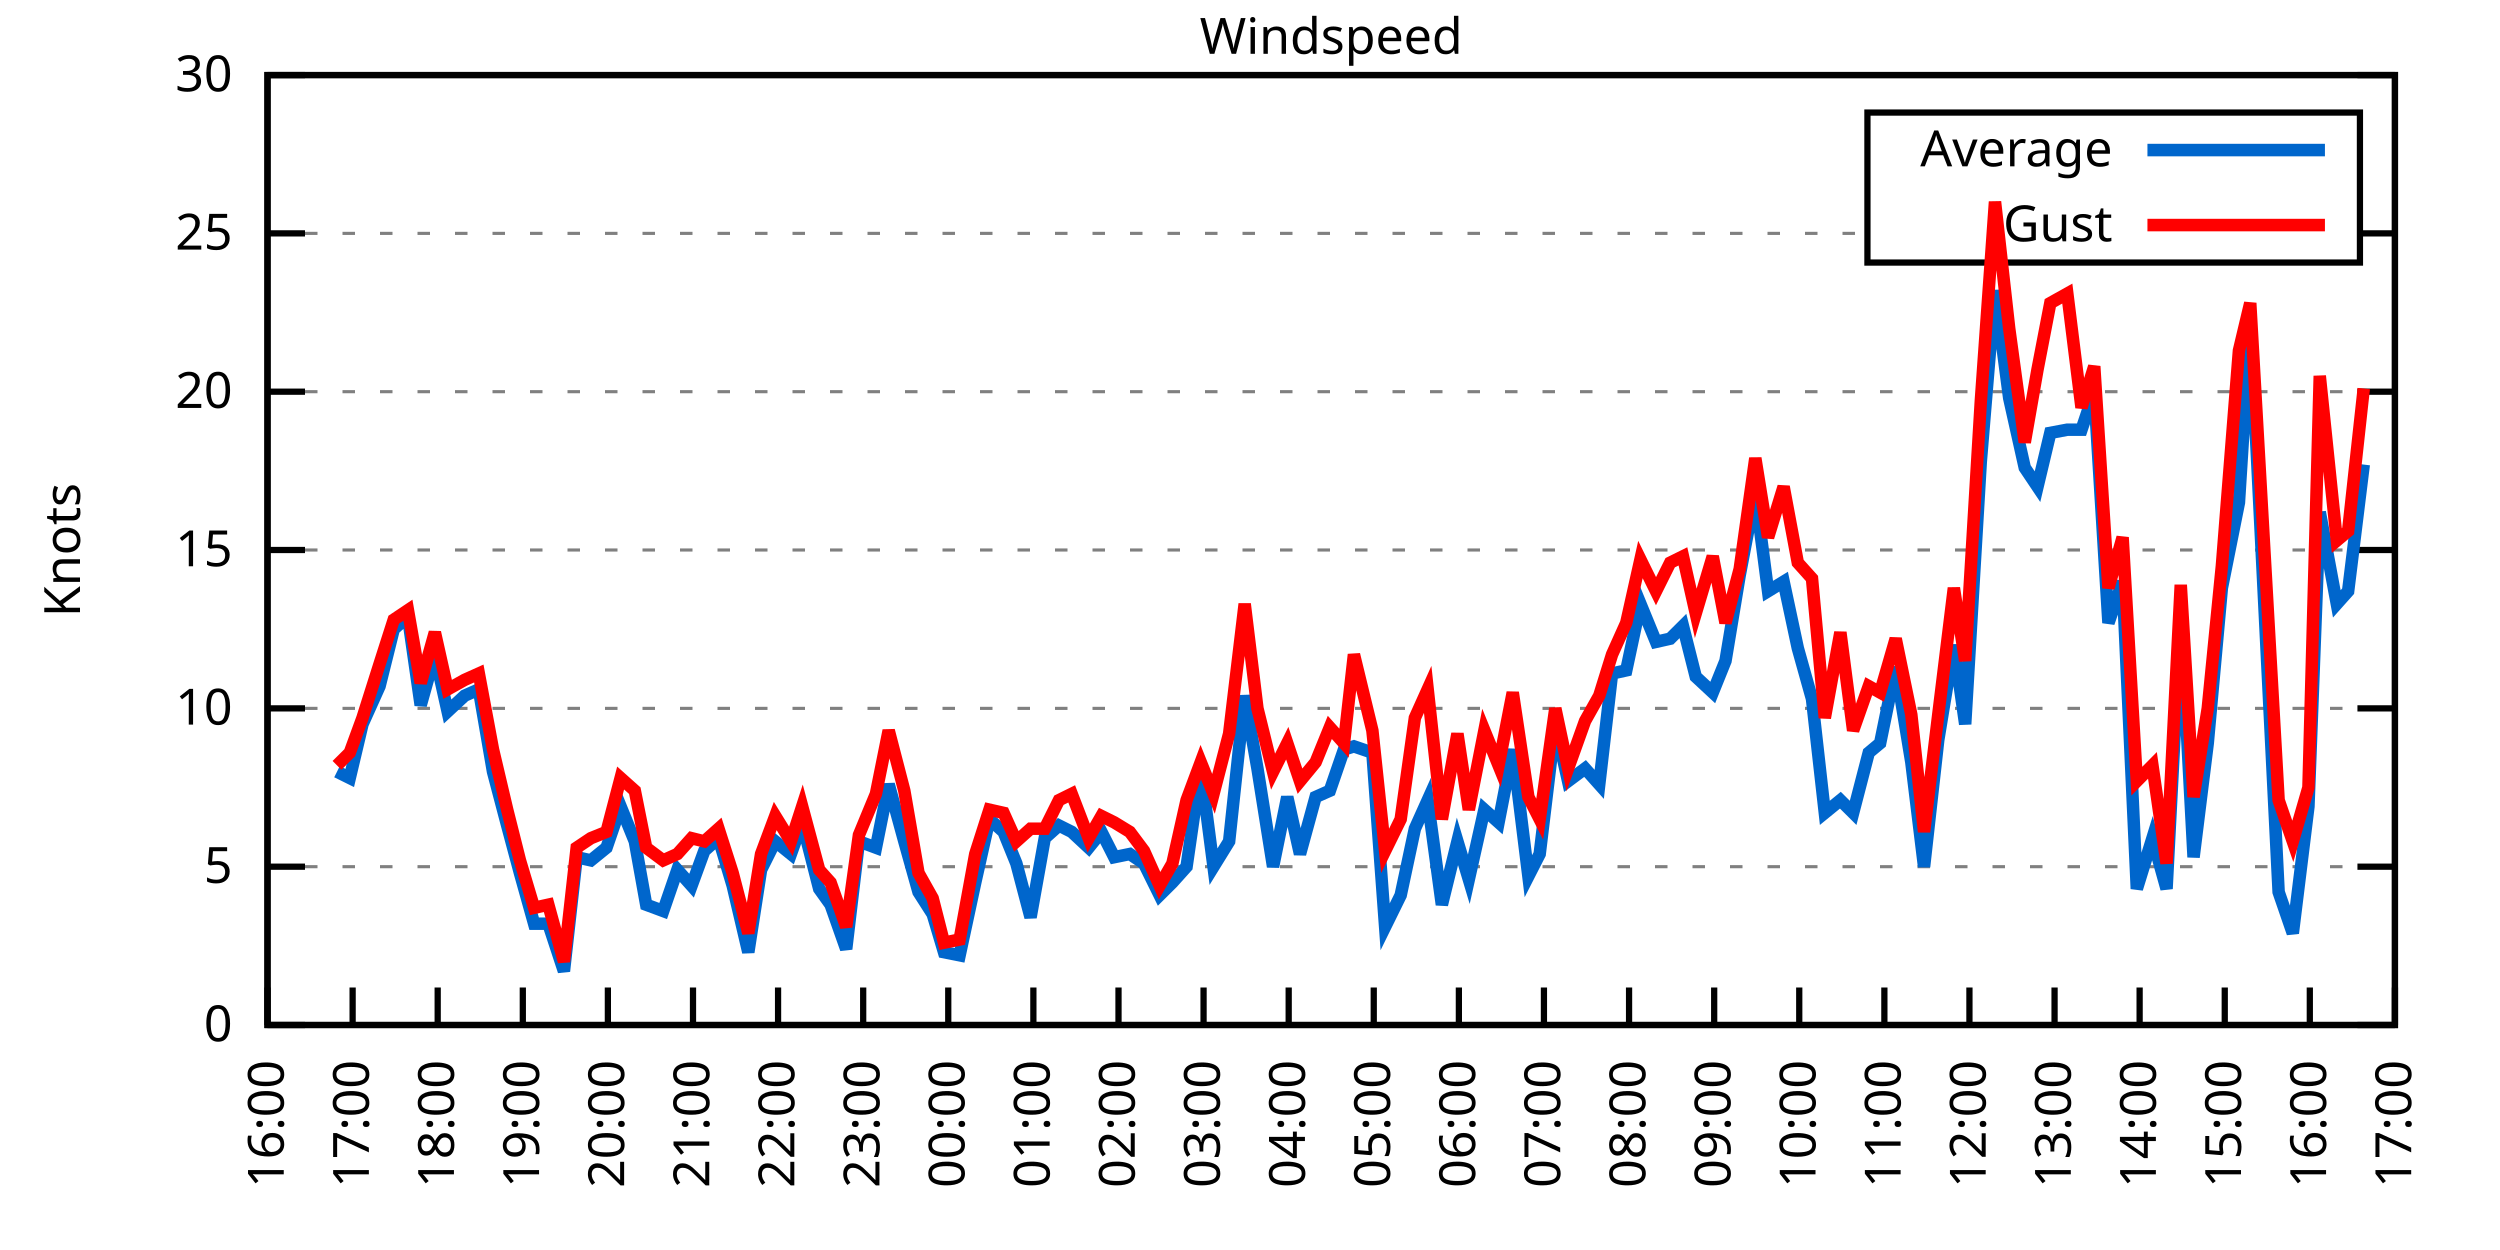
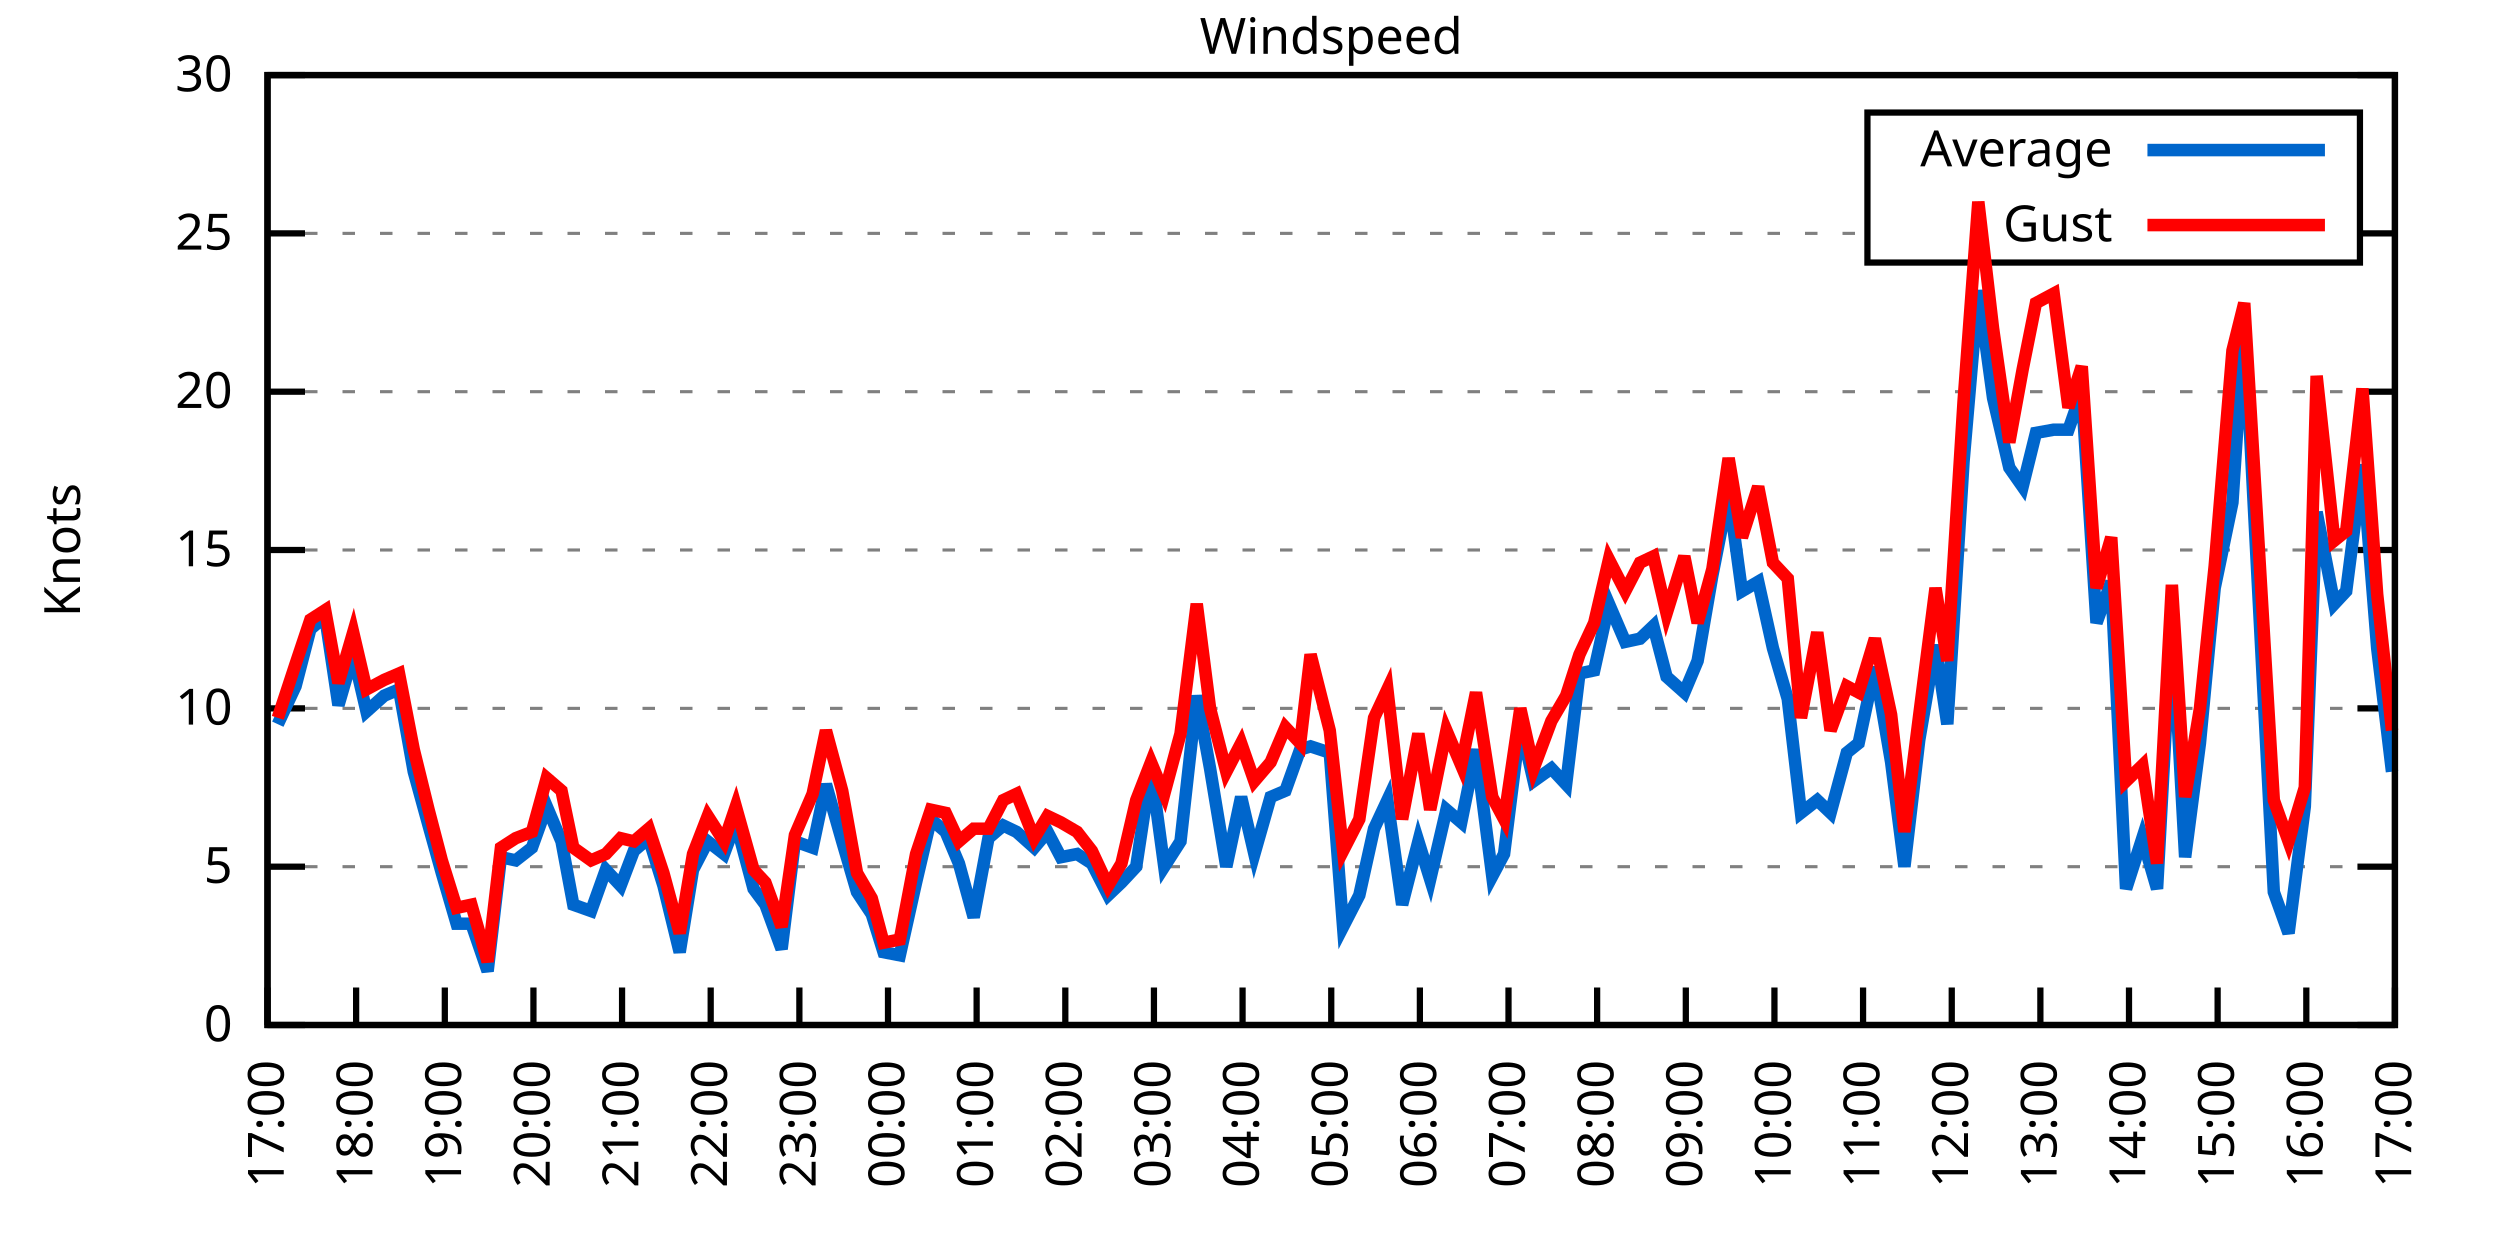
<svg xmlns="http://www.w3.org/2000/svg" xmlns:xlink="http://www.w3.org/1999/xlink" width="400" height="200" viewBox="0 0 400 200">
  <g id="gnuplot_canvas">
    <rect x="0" y="0" width="400" height="200" fill="none" />
    <defs>
      <circle id="gpDot" r="0.5" stroke-width="0.5" stroke="currentColor" />
      <path id="gpPt0" stroke-width="0.333" stroke="currentColor" d="M-1,0 h2 M0,-1 v2" />
      <path id="gpPt1" stroke-width="0.333" stroke="currentColor" d="M-1,-1 L1,1 M1,-1 L-1,1" />
      <path id="gpPt2" stroke-width="0.333" stroke="currentColor" d="M-1,0 L1,0 M0,-1 L0,1 M-1,-1 L1,1 M-1,1 L1,-1" />
      <rect id="gpPt3" stroke-width="0.333" stroke="currentColor" x="-1" y="-1" width="2" height="2" />
      <rect id="gpPt4" stroke-width="0.333" stroke="currentColor" fill="currentColor" x="-1" y="-1" width="2" height="2" />
      <circle id="gpPt5" stroke-width="0.333" stroke="currentColor" cx="0" cy="0" r="1" />
      <use xlink:href="#gpPt5" id="gpPt6" fill="currentColor" stroke="none" />
      <path id="gpPt7" stroke-width="0.333" stroke="currentColor" d="M0,-1.33 L-1.33,0.67 L1.33,0.67 z" />
      <use xlink:href="#gpPt7" id="gpPt8" fill="currentColor" stroke="none" />
      <use xlink:href="#gpPt7" id="gpPt9" stroke="currentColor" transform="rotate(180)" />
      <use xlink:href="#gpPt9" id="gpPt10" fill="currentColor" stroke="none" />
      <use xlink:href="#gpPt3" id="gpPt11" stroke="currentColor" transform="rotate(45)" />
      <use xlink:href="#gpPt11" id="gpPt12" fill="currentColor" stroke="none" />
      <path id="gpPt13" stroke-width="0.333" stroke="currentColor" d="M0,1.330 L1.265,0.411 L0.782,-1.067 L-0.782,-1.076 L-1.265,0.411 z" />
      <use xlink:href="#gpPt13" id="gpPt14" fill="currentColor" stroke="none" />
      <filter id="textbox" filterUnits="objectBoundingBox" x="0" y="0" height="1" width="1">
        <feFlood flood-color="white" flood-opacity="1" result="bgnd" />
        <feComposite in="SourceGraphic" in2="bgnd" operator="atop" />
      </filter>
      <filter id="greybox" filterUnits="objectBoundingBox" x="0" y="0" height="1" width="1">
        <feFlood flood-color="lightgrey" flood-opacity="1" result="grey" />
        <feComposite in="SourceGraphic" in2="grey" operator="atop" />
      </filter>
    </defs>
    <g fill="none" color="white" stroke="currentColor" stroke-width="1.00" stroke-linecap="butt" stroke-linejoin="miter">
</g>
    <g fill="none" color="black" stroke="currentColor" stroke-width="1.00" stroke-linecap="butt" stroke-linejoin="miter">
      <g stroke="none" shape-rendering="crispEdges">
        <polygon fill="rgb(255, 255, 255)" points="42.80,164.00 383.18,164.00 383.18,12.02 42.80,12.02 " />
      </g>
    </g>
    <g fill="none" color="black" stroke="currentColor" stroke-width="1.00" stroke-linecap="butt" stroke-linejoin="miter">
</g>
    <g fill="none" color="black" stroke="black" stroke-width="0.50" stroke-linecap="butt" stroke-linejoin="miter">
</g>
    <g fill="none" color="gray" stroke="currentColor" stroke-width="0.50" stroke-linecap="butt" stroke-linejoin="miter">
      <path stroke="gray" stroke-dasharray="2,4" class="gridline" d="M42.80,164.00 L383.19,164.00  " />
    </g>
    <g fill="none" color="gray" stroke="gray" stroke-width="1.00" stroke-linecap="butt" stroke-linejoin="miter">
</g>
    <g fill="none" color="black" stroke="currentColor" stroke-width="1.00" stroke-linecap="butt" stroke-linejoin="miter">
      <path stroke="black" d="M42.80,164.00 L48.80,164.00 M383.19,164.00 L377.19,164.00  " />
      <g transform="translate(37.20,166.60)" stroke="none" fill="black" font-family="Sans" font-size="8.00" text-anchor="end">
        <text>
          <tspan font-family="Sans"> 0</tspan>
        </text>
      </g>
    </g>
    <g fill="none" color="black" stroke="currentColor" stroke-width="1.00" stroke-linecap="butt" stroke-linejoin="miter">
</g>
    <g fill="none" color="black" stroke="black" stroke-width="0.50" stroke-linecap="butt" stroke-linejoin="miter">
</g>
    <g fill="none" color="gray" stroke="currentColor" stroke-width="0.50" stroke-linecap="butt" stroke-linejoin="miter">
      <path stroke="gray" stroke-dasharray="2,4" class="gridline" d="M42.80,138.67 L383.19,138.67  " />
    </g>
    <g fill="none" color="gray" stroke="gray" stroke-width="1.00" stroke-linecap="butt" stroke-linejoin="miter">
</g>
    <g fill="none" color="black" stroke="currentColor" stroke-width="1.00" stroke-linecap="butt" stroke-linejoin="miter">
      <path stroke="black" d="M42.80,138.67 L48.80,138.67 M383.19,138.67 L377.19,138.67  " />
      <g transform="translate(37.20,141.27)" stroke="none" fill="black" font-family="Sans" font-size="8.00" text-anchor="end">
        <text>
          <tspan font-family="Sans"> 5</tspan>
        </text>
      </g>
    </g>
    <g fill="none" color="black" stroke="currentColor" stroke-width="1.00" stroke-linecap="butt" stroke-linejoin="miter">
</g>
    <g fill="none" color="black" stroke="black" stroke-width="0.50" stroke-linecap="butt" stroke-linejoin="miter">
</g>
    <g fill="none" color="gray" stroke="currentColor" stroke-width="0.50" stroke-linecap="butt" stroke-linejoin="miter">
      <path stroke="gray" stroke-dasharray="2,4" class="gridline" d="M42.80,113.34 L383.19,113.34  " />
    </g>
    <g fill="none" color="gray" stroke="gray" stroke-width="1.00" stroke-linecap="butt" stroke-linejoin="miter">
</g>
    <g fill="none" color="black" stroke="currentColor" stroke-width="1.00" stroke-linecap="butt" stroke-linejoin="miter">
      <path stroke="black" d="M42.80,113.34 L48.80,113.34 M383.19,113.34 L377.19,113.34  " />
      <g transform="translate(37.20,115.94)" stroke="none" fill="black" font-family="Sans" font-size="8.00" text-anchor="end">
        <text>
          <tspan font-family="Sans"> 10</tspan>
        </text>
      </g>
    </g>
    <g fill="none" color="black" stroke="currentColor" stroke-width="1.00" stroke-linecap="butt" stroke-linejoin="miter">
</g>
    <g fill="none" color="black" stroke="black" stroke-width="0.50" stroke-linecap="butt" stroke-linejoin="miter">
</g>
    <g fill="none" color="gray" stroke="currentColor" stroke-width="0.50" stroke-linecap="butt" stroke-linejoin="miter">
      <path stroke="gray" stroke-dasharray="2,4" class="gridline" d="M42.80,88.00 L383.19,88.00  " />
    </g>
    <g fill="none" color="gray" stroke="gray" stroke-width="1.00" stroke-linecap="butt" stroke-linejoin="miter">
</g>
    <g fill="none" color="black" stroke="currentColor" stroke-width="1.00" stroke-linecap="butt" stroke-linejoin="miter">
      <path stroke="black" d="M42.80,88.00 L48.80,88.00 M383.19,88.00 L377.19,88.00  " />
      <g transform="translate(37.20,90.60)" stroke="none" fill="black" font-family="Sans" font-size="8.00" text-anchor="end">
        <text>
          <tspan font-family="Sans"> 15</tspan>
        </text>
      </g>
    </g>
    <g fill="none" color="black" stroke="currentColor" stroke-width="1.00" stroke-linecap="butt" stroke-linejoin="miter">
</g>
    <g fill="none" color="black" stroke="black" stroke-width="0.50" stroke-linecap="butt" stroke-linejoin="miter">
</g>
    <g fill="none" color="gray" stroke="currentColor" stroke-width="0.50" stroke-linecap="butt" stroke-linejoin="miter">
      <path stroke="gray" stroke-dasharray="2,4" class="gridline" d="M42.80,62.67 L383.19,62.67  " />
    </g>
    <g fill="none" color="gray" stroke="gray" stroke-width="1.00" stroke-linecap="butt" stroke-linejoin="miter">
</g>
    <g fill="none" color="black" stroke="currentColor" stroke-width="1.00" stroke-linecap="butt" stroke-linejoin="miter">
      <path stroke="black" d="M42.80,62.67 L48.80,62.67 M383.19,62.67 L377.19,62.67  " />
      <g transform="translate(37.20,65.27)" stroke="none" fill="black" font-family="Sans" font-size="8.00" text-anchor="end">
        <text>
          <tspan font-family="Sans"> 20</tspan>
        </text>
      </g>
    </g>
    <g fill="none" color="black" stroke="currentColor" stroke-width="1.00" stroke-linecap="butt" stroke-linejoin="miter">
</g>
    <g fill="none" color="black" stroke="black" stroke-width="0.50" stroke-linecap="butt" stroke-linejoin="miter">
</g>
    <g fill="none" color="gray" stroke="currentColor" stroke-width="0.50" stroke-linecap="butt" stroke-linejoin="miter">
      <path stroke="gray" stroke-dasharray="2,4" class="gridline" d="M42.80,37.34 L298.79,37.34 M377.59,37.34 L383.19,37.34  " />
    </g>
    <g fill="none" color="gray" stroke="gray" stroke-width="1.00" stroke-linecap="butt" stroke-linejoin="miter">
</g>
    <g fill="none" color="black" stroke="currentColor" stroke-width="1.00" stroke-linecap="butt" stroke-linejoin="miter">
      <path stroke="black" d="M42.80,37.34 L48.80,37.34 M383.19,37.34 L377.19,37.34  " />
      <g transform="translate(37.20,39.94)" stroke="none" fill="black" font-family="Sans" font-size="8.00" text-anchor="end">
        <text>
          <tspan font-family="Sans"> 25</tspan>
        </text>
      </g>
    </g>
    <g fill="none" color="black" stroke="currentColor" stroke-width="1.00" stroke-linecap="butt" stroke-linejoin="miter">
</g>
    <g fill="none" color="black" stroke="black" stroke-width="0.50" stroke-linecap="butt" stroke-linejoin="miter">
</g>
    <g fill="none" color="gray" stroke="currentColor" stroke-width="0.50" stroke-linecap="butt" stroke-linejoin="miter">
      <path stroke="gray" stroke-dasharray="2,4" class="gridline" d="M42.80,12.01 L383.19,12.01  " />
    </g>
    <g fill="none" color="gray" stroke="gray" stroke-width="1.00" stroke-linecap="butt" stroke-linejoin="miter">
</g>
    <g fill="none" color="black" stroke="currentColor" stroke-width="1.00" stroke-linecap="butt" stroke-linejoin="miter">
      <path stroke="black" d="M42.80,12.01 L48.80,12.01 M383.19,12.01 L377.19,12.01  " />
      <g transform="translate(37.20,14.61)" stroke="none" fill="black" font-family="Sans" font-size="8.00" text-anchor="end">
        <text>
          <tspan font-family="Sans"> 30</tspan>
        </text>
      </g>
    </g>
    <g fill="none" color="black" stroke="currentColor" stroke-width="1.00" stroke-linecap="butt" stroke-linejoin="miter">
      <path stroke="black" d="M42.80,164.00 L42.80,158.00  " />
      <g transform="translate(45.40,169.60) rotate(270.00)" stroke="none" fill="black" font-family="Sans" font-size="8.00" text-anchor="end">
        <text>
-           <tspan font-family="Sans">16:00</tspan>
-         </text>
-       </g>
-     </g>
-     <g fill="none" color="black" stroke="currentColor" stroke-width="1.00" stroke-linecap="butt" stroke-linejoin="miter">
-       <path stroke="black" d="M56.42,164.00 L56.42,158.00  " />
-       <g transform="translate(59.02,169.60) rotate(270.00)" stroke="none" fill="black" font-family="Sans" font-size="8.00" text-anchor="end">
-         <text>
          <tspan font-family="Sans">17:00</tspan>
        </text>
      </g>
    </g>
    <g fill="none" color="black" stroke="currentColor" stroke-width="1.00" stroke-linecap="butt" stroke-linejoin="miter">
-       <path stroke="black" d="M70.03,164.00 L70.03,158.00  " />
-       <g transform="translate(72.63,169.60) rotate(270.00)" stroke="none" fill="black" font-family="Sans" font-size="8.00" text-anchor="end">
+       <path stroke="black" d="M56.98,164.00 L56.98,158.00  " />
+       <g transform="translate(59.58,169.60) rotate(270.00)" stroke="none" fill="black" font-family="Sans" font-size="8.00" text-anchor="end">
        <text>
          <tspan font-family="Sans">18:00</tspan>
        </text>
      </g>
    </g>
    <g fill="none" color="black" stroke="currentColor" stroke-width="1.00" stroke-linecap="butt" stroke-linejoin="miter">
-       <path stroke="black" d="M83.65,164.00 L83.65,158.00  " />
-       <g transform="translate(86.25,169.60) rotate(270.00)" stroke="none" fill="black" font-family="Sans" font-size="8.00" text-anchor="end">
+       <path stroke="black" d="M71.17,164.00 L71.17,158.00  " />
+       <g transform="translate(73.77,169.60) rotate(270.00)" stroke="none" fill="black" font-family="Sans" font-size="8.00" text-anchor="end">
        <text>
          <tspan font-family="Sans">19:00</tspan>
        </text>
      </g>
    </g>
    <g fill="none" color="black" stroke="currentColor" stroke-width="1.00" stroke-linecap="butt" stroke-linejoin="miter">
-       <path stroke="black" d="M97.26,164.00 L97.26,158.00  " />
-       <g transform="translate(99.86,169.60) rotate(270.00)" stroke="none" fill="black" font-family="Sans" font-size="8.00" text-anchor="end">
+       <path stroke="black" d="M85.35,164.00 L85.35,158.00  " />
+       <g transform="translate(87.95,169.60) rotate(270.00)" stroke="none" fill="black" font-family="Sans" font-size="8.00" text-anchor="end">
        <text>
          <tspan font-family="Sans">20:00</tspan>
        </text>
      </g>
    </g>
    <g fill="none" color="black" stroke="currentColor" stroke-width="1.00" stroke-linecap="butt" stroke-linejoin="miter">
-       <path stroke="black" d="M110.88,164.00 L110.88,158.00  " />
-       <g transform="translate(113.48,169.60) rotate(270.00)" stroke="none" fill="black" font-family="Sans" font-size="8.00" text-anchor="end">
+       <path stroke="black" d="M99.53,164.00 L99.53,158.00  " />
+       <g transform="translate(102.13,169.60) rotate(270.00)" stroke="none" fill="black" font-family="Sans" font-size="8.00" text-anchor="end">
        <text>
          <tspan font-family="Sans">21:00</tspan>
        </text>
      </g>
    </g>
    <g fill="none" color="black" stroke="currentColor" stroke-width="1.00" stroke-linecap="butt" stroke-linejoin="miter">
-       <path stroke="black" d="M124.49,164.00 L124.49,158.00  " />
-       <g transform="translate(127.09,169.60) rotate(270.00)" stroke="none" fill="black" font-family="Sans" font-size="8.00" text-anchor="end">
+       <path stroke="black" d="M113.71,164.00 L113.71,158.00  " />
+       <g transform="translate(116.31,169.60) rotate(270.00)" stroke="none" fill="black" font-family="Sans" font-size="8.00" text-anchor="end">
        <text>
          <tspan font-family="Sans">22:00</tspan>
        </text>
      </g>
    </g>
    <g fill="none" color="black" stroke="currentColor" stroke-width="1.00" stroke-linecap="butt" stroke-linejoin="miter">
-       <path stroke="black" d="M138.11,164.00 L138.11,158.00  " />
-       <g transform="translate(140.71,169.60) rotate(270.00)" stroke="none" fill="black" font-family="Sans" font-size="8.00" text-anchor="end">
+       <path stroke="black" d="M127.90,164.00 L127.90,158.00  " />
+       <g transform="translate(130.50,169.60) rotate(270.00)" stroke="none" fill="black" font-family="Sans" font-size="8.00" text-anchor="end">
        <text>
          <tspan font-family="Sans">23:00</tspan>
        </text>
      </g>
    </g>
    <g fill="none" color="black" stroke="currentColor" stroke-width="1.00" stroke-linecap="butt" stroke-linejoin="miter">
-       <path stroke="black" d="M151.72,164.00 L151.72,158.00  " />
-       <g transform="translate(154.32,169.60) rotate(270.00)" stroke="none" fill="black" font-family="Sans" font-size="8.00" text-anchor="end">
+       <path stroke="black" d="M142.08,164.00 L142.08,158.00  " />
+       <g transform="translate(144.68,169.60) rotate(270.00)" stroke="none" fill="black" font-family="Sans" font-size="8.00" text-anchor="end">
        <text>
          <tspan font-family="Sans">00:00</tspan>
        </text>
      </g>
    </g>
    <g fill="none" color="black" stroke="currentColor" stroke-width="1.00" stroke-linecap="butt" stroke-linejoin="miter">
-       <path stroke="black" d="M165.34,164.00 L165.34,158.00  " />
-       <g transform="translate(167.94,169.60) rotate(270.00)" stroke="none" fill="black" font-family="Sans" font-size="8.00" text-anchor="end">
+       <path stroke="black" d="M156.26,164.00 L156.26,158.00  " />
+       <g transform="translate(158.86,169.60) rotate(270.00)" stroke="none" fill="black" font-family="Sans" font-size="8.00" text-anchor="end">
        <text>
          <tspan font-family="Sans">01:00</tspan>
        </text>
      </g>
    </g>
    <g fill="none" color="black" stroke="currentColor" stroke-width="1.00" stroke-linecap="butt" stroke-linejoin="miter">
-       <path stroke="black" d="M178.96,164.00 L178.96,158.00  " />
-       <g transform="translate(181.56,169.60) rotate(270.00)" stroke="none" fill="black" font-family="Sans" font-size="8.00" text-anchor="end">
+       <path stroke="black" d="M170.45,164.00 L170.45,158.00  " />
+       <g transform="translate(173.05,169.60) rotate(270.00)" stroke="none" fill="black" font-family="Sans" font-size="8.00" text-anchor="end">
        <text>
          <tspan font-family="Sans">02:00</tspan>
        </text>
      </g>
    </g>
    <g fill="none" color="black" stroke="currentColor" stroke-width="1.00" stroke-linecap="butt" stroke-linejoin="miter">
-       <path stroke="black" d="M192.57,164.00 L192.57,158.00  " />
-       <g transform="translate(195.17,169.60) rotate(270.00)" stroke="none" fill="black" font-family="Sans" font-size="8.00" text-anchor="end">
+       <path stroke="black" d="M184.63,164.00 L184.63,158.00  " />
+       <g transform="translate(187.23,169.60) rotate(270.00)" stroke="none" fill="black" font-family="Sans" font-size="8.00" text-anchor="end">
        <text>
          <tspan font-family="Sans">03:00</tspan>
        </text>
      </g>
    </g>
    <g fill="none" color="black" stroke="currentColor" stroke-width="1.00" stroke-linecap="butt" stroke-linejoin="miter">
-       <path stroke="black" d="M206.19,164.00 L206.19,158.00  " />
-       <g transform="translate(208.79,169.60) rotate(270.00)" stroke="none" fill="black" font-family="Sans" font-size="8.00" text-anchor="end">
+       <path stroke="black" d="M198.81,164.00 L198.81,158.00  " />
+       <g transform="translate(201.41,169.60) rotate(270.00)" stroke="none" fill="black" font-family="Sans" font-size="8.00" text-anchor="end">
        <text>
          <tspan font-family="Sans">04:00</tspan>
        </text>
      </g>
    </g>
    <g fill="none" color="black" stroke="currentColor" stroke-width="1.00" stroke-linecap="butt" stroke-linejoin="miter">
-       <path stroke="black" d="M219.80,164.00 L219.80,158.00  " />
-       <g transform="translate(222.40,169.60) rotate(270.00)" stroke="none" fill="black" font-family="Sans" font-size="8.00" text-anchor="end">
+       <path stroke="black" d="M213.00,164.00 L213.00,158.00  " />
+       <g transform="translate(215.60,169.60) rotate(270.00)" stroke="none" fill="black" font-family="Sans" font-size="8.00" text-anchor="end">
        <text>
          <tspan font-family="Sans">05:00</tspan>
        </text>
      </g>
    </g>
    <g fill="none" color="black" stroke="currentColor" stroke-width="1.00" stroke-linecap="butt" stroke-linejoin="miter">
-       <path stroke="black" d="M233.42,164.00 L233.42,158.00  " />
-       <g transform="translate(236.02,169.60) rotate(270.00)" stroke="none" fill="black" font-family="Sans" font-size="8.00" text-anchor="end">
+       <path stroke="black" d="M227.18,164.00 L227.18,158.00  " />
+       <g transform="translate(229.78,169.60) rotate(270.00)" stroke="none" fill="black" font-family="Sans" font-size="8.00" text-anchor="end">
        <text>
          <tspan font-family="Sans">06:00</tspan>
        </text>
      </g>
    </g>
    <g fill="none" color="black" stroke="currentColor" stroke-width="1.00" stroke-linecap="butt" stroke-linejoin="miter">
-       <path stroke="black" d="M247.03,164.00 L247.03,158.00  " />
-       <g transform="translate(249.63,169.60) rotate(270.00)" stroke="none" fill="black" font-family="Sans" font-size="8.00" text-anchor="end">
+       <path stroke="black" d="M241.36,164.00 L241.36,158.00  " />
+       <g transform="translate(243.96,169.60) rotate(270.00)" stroke="none" fill="black" font-family="Sans" font-size="8.00" text-anchor="end">
        <text>
          <tspan font-family="Sans">07:00</tspan>
        </text>
      </g>
    </g>
    <g fill="none" color="black" stroke="currentColor" stroke-width="1.00" stroke-linecap="butt" stroke-linejoin="miter">
-       <path stroke="black" d="M260.65,164.00 L260.65,158.00  " />
-       <g transform="translate(263.25,169.60) rotate(270.00)" stroke="none" fill="black" font-family="Sans" font-size="8.00" text-anchor="end">
+       <path stroke="black" d="M255.54,164.00 L255.54,158.00  " />
+       <g transform="translate(258.14,169.60) rotate(270.00)" stroke="none" fill="black" font-family="Sans" font-size="8.00" text-anchor="end">
        <text>
          <tspan font-family="Sans">08:00</tspan>
        </text>
      </g>
    </g>
    <g fill="none" color="black" stroke="currentColor" stroke-width="1.00" stroke-linecap="butt" stroke-linejoin="miter">
-       <path stroke="black" d="M274.27,164.00 L274.27,158.00  " />
-       <g transform="translate(276.87,169.60) rotate(270.00)" stroke="none" fill="black" font-family="Sans" font-size="8.00" text-anchor="end">
+       <path stroke="black" d="M269.73,164.00 L269.73,158.00  " />
+       <g transform="translate(272.33,169.60) rotate(270.00)" stroke="none" fill="black" font-family="Sans" font-size="8.00" text-anchor="end">
        <text>
          <tspan font-family="Sans">09:00</tspan>
        </text>
      </g>
    </g>
    <g fill="none" color="black" stroke="currentColor" stroke-width="1.00" stroke-linecap="butt" stroke-linejoin="miter">
-       <path stroke="black" d="M287.88,164.00 L287.88,158.00  " />
-       <g transform="translate(290.48,169.60) rotate(270.00)" stroke="none" fill="black" font-family="Sans" font-size="8.00" text-anchor="end">
+       <path stroke="black" d="M283.91,164.00 L283.91,158.00  " />
+       <g transform="translate(286.51,169.60) rotate(270.00)" stroke="none" fill="black" font-family="Sans" font-size="8.00" text-anchor="end">
        <text>
          <tspan font-family="Sans">10:00</tspan>
        </text>
      </g>
    </g>
    <g fill="none" color="black" stroke="currentColor" stroke-width="1.00" stroke-linecap="butt" stroke-linejoin="miter">
-       <path stroke="black" d="M301.50,164.00 L301.50,158.00  " />
-       <g transform="translate(304.10,169.60) rotate(270.00)" stroke="none" fill="black" font-family="Sans" font-size="8.00" text-anchor="end">
+       <path stroke="black" d="M298.09,164.00 L298.09,158.00  " />
+       <g transform="translate(300.69,169.60) rotate(270.00)" stroke="none" fill="black" font-family="Sans" font-size="8.00" text-anchor="end">
        <text>
          <tspan font-family="Sans">11:00</tspan>
        </text>
      </g>
    </g>
    <g fill="none" color="black" stroke="currentColor" stroke-width="1.00" stroke-linecap="butt" stroke-linejoin="miter">
-       <path stroke="black" d="M315.11,164.00 L315.11,158.00  " />
-       <g transform="translate(317.71,169.60) rotate(270.00)" stroke="none" fill="black" font-family="Sans" font-size="8.00" text-anchor="end">
+       <path stroke="black" d="M312.28,164.00 L312.28,158.00  " />
+       <g transform="translate(314.88,169.60) rotate(270.00)" stroke="none" fill="black" font-family="Sans" font-size="8.00" text-anchor="end">
        <text>
          <tspan font-family="Sans">12:00</tspan>
        </text>
      </g>
    </g>
    <g fill="none" color="black" stroke="currentColor" stroke-width="1.00" stroke-linecap="butt" stroke-linejoin="miter">
-       <path stroke="black" d="M328.73,164.00 L328.73,158.00  " />
-       <g transform="translate(331.33,169.60) rotate(270.00)" stroke="none" fill="black" font-family="Sans" font-size="8.00" text-anchor="end">
+       <path stroke="black" d="M326.46,164.00 L326.46,158.00  " />
+       <g transform="translate(329.06,169.60) rotate(270.00)" stroke="none" fill="black" font-family="Sans" font-size="8.00" text-anchor="end">
        <text>
          <tspan font-family="Sans">13:00</tspan>
        </text>
      </g>
    </g>
    <g fill="none" color="black" stroke="currentColor" stroke-width="1.00" stroke-linecap="butt" stroke-linejoin="miter">
-       <path stroke="black" d="M342.34,164.00 L342.34,158.00  " />
-       <g transform="translate(344.94,169.60) rotate(270.00)" stroke="none" fill="black" font-family="Sans" font-size="8.00" text-anchor="end">
+       <path stroke="black" d="M340.64,164.00 L340.64,158.00  " />
+       <g transform="translate(343.24,169.60) rotate(270.00)" stroke="none" fill="black" font-family="Sans" font-size="8.00" text-anchor="end">
        <text>
          <tspan font-family="Sans">14:00</tspan>
        </text>
      </g>
    </g>
    <g fill="none" color="black" stroke="currentColor" stroke-width="1.00" stroke-linecap="butt" stroke-linejoin="miter">
-       <path stroke="black" d="M355.96,164.00 L355.96,158.00  " />
-       <g transform="translate(358.56,169.60) rotate(270.00)" stroke="none" fill="black" font-family="Sans" font-size="8.00" text-anchor="end">
+       <path stroke="black" d="M354.82,164.00 L354.82,158.00  " />
+       <g transform="translate(357.42,169.60) rotate(270.00)" stroke="none" fill="black" font-family="Sans" font-size="8.00" text-anchor="end">
        <text>
          <tspan font-family="Sans">15:00</tspan>
        </text>
      </g>
    </g>
    <g fill="none" color="black" stroke="currentColor" stroke-width="1.00" stroke-linecap="butt" stroke-linejoin="miter">
-       <path stroke="black" d="M369.57,164.00 L369.57,158.00  " />
-       <g transform="translate(372.17,169.60) rotate(270.00)" stroke="none" fill="black" font-family="Sans" font-size="8.00" text-anchor="end">
+       <path stroke="black" d="M369.01,164.00 L369.01,158.00  " />
+       <g transform="translate(371.61,169.60) rotate(270.00)" stroke="none" fill="black" font-family="Sans" font-size="8.00" text-anchor="end">
        <text>
          <tspan font-family="Sans">16:00</tspan>
        </text>
      </g>
    </g>
    <g fill="none" color="black" stroke="currentColor" stroke-width="1.00" stroke-linecap="butt" stroke-linejoin="miter">
      <path stroke="black" d="M383.19,164.00 L383.19,158.00  " />
      <g transform="translate(385.79,169.60) rotate(270.00)" stroke="none" fill="black" font-family="Sans" font-size="8.00" text-anchor="end">
        <text>
          <tspan font-family="Sans">17:00</tspan>
        </text>
      </g>
    </g>
    <g fill="none" color="black" stroke="currentColor" stroke-width="1.00" stroke-linecap="butt" stroke-linejoin="miter">
</g>
    <g fill="none" color="black" stroke="currentColor" stroke-width="1.00" stroke-linecap="butt" stroke-linejoin="miter">
      <path stroke="black" d="M42.80,12.01 L42.80,164.00 L383.19,164.00 L383.19,12.01 L42.80,12.01 Z  " />
    </g>
    <g fill="none" color="black" stroke="currentColor" stroke-width="1.00" stroke-linecap="butt" stroke-linejoin="miter">
</g>
    <g fill="none" color="black" stroke="currentColor" stroke-width="1.00" stroke-linecap="butt" stroke-linejoin="miter">
      <path stroke="black" d="M298.79,42.01 L298.79,18.01 L377.59,18.01 L377.59,42.01 L298.79,42.01 Z  " />
    </g>
    <g id="Windspeed_plot_1">
      <g fill="none" color="white" stroke="black" stroke-width="2.00" stroke-linecap="butt" stroke-linejoin="miter">
</g>
      <g fill="none" color="black" stroke="currentColor" stroke-width="2.00" stroke-linecap="butt" stroke-linejoin="miter">
        <g transform="translate(337.99,26.61)" stroke="none" fill="black" font-family="Sans" font-size="8.00" text-anchor="end">
          <text>
            <tspan font-family="Sans">Average</tspan>
          </text>
        </g>
      </g>
      <g fill="none" color="black" stroke="currentColor" stroke-width="2.00" stroke-linecap="butt" stroke-linejoin="miter">
-         <path stroke="rgb(  0, 102, 204)" d="M343.59,24.01 L371.99,24.01 M53.92,123.47 L55.96,124.48 L58.00,115.87 L60.73,109.79 L63.00,100.67 L65.27,98.64   L67.31,112.83 L69.58,104.72 L71.62,113.84 L74.34,111.31 L76.61,110.30 L78.88,123.47 L81.15,132.08 L83.19,139.68   L85.46,147.79 L87.73,147.79 L90.23,155.39 L92.27,137.15 L94.54,137.66 L97.04,135.63 L99.30,129.04 L101.57,134.62   L103.39,144.75 L106.11,145.76 L108.38,139.17 L110.65,141.71 L112.69,136.14 L114.96,134.11 L117.23,141.71 L119.73,152.35   L121.77,139.17 L124.04,134.62 L126.54,136.64 L128.35,131.58 L131.07,142.21 L132.89,144.75 L135.39,151.84 L137.43,134.62   L140.15,135.63 L142.19,125.50 L144.69,134.62 L146.96,142.72 L149.23,146.27 L151.04,152.35 L153.54,152.85 L156.04,141.20   L158.31,131.07 L160.57,133.10 L162.62,138.16 L164.89,146.77 L167.16,134.11 L169.43,132.08 L171.47,133.10 L174.19,135.63   L176.23,133.10 L178.28,137.15 L180.77,136.64 L183.04,138.16 L185.54,143.23 L187.58,141.20 L189.85,138.67 L192.12,122.96   L194.16,138.67 L196.66,134.62 L199.15,111.31 L201.19,122.96 L203.69,138.67 L205.96,127.52 L208.00,136.64 L210.50,127.52   L212.77,126.51 L215.04,119.92 L216.63,119.42 L219.58,120.43 L221.62,148.29 L224.11,143.23 L226.38,132.59 L228.43,128.03   L230.70,144.75 L233.19,134.62 L235.01,140.69 L237.50,129.55 L239.77,131.58 L242.04,119.92 L244.54,140.19 L246.35,136.64   L248.85,115.87 L250.89,124.99 L253.61,122.96 L255.88,125.50 L257.93,107.76 L260.20,107.26 L262.47,96.62 L264.96,102.70   L267.23,102.19 L269.27,100.16 L271.32,108.27 L274.04,110.80 L276.08,105.74 L278.35,92.06 L280.85,78.89 L282.89,94.59   L285.38,93.07 L287.65,103.71 L289.92,111.82 L291.97,130.06 L294.46,128.03 L296.50,130.06 L299.00,120.43 L300.82,118.91   L303.31,106.75 L305.81,121.95 L307.85,138.67 L310.12,118.40 L312.62,103.20 L314.43,115.87 L316.93,73.82 L319.20,46.46   L321.47,63.69 L323.96,74.83 L326.00,77.87 L328.05,69.26 L330.77,68.75 L333.04,68.75 L335.08,62.67 L337.35,99.66   L339.62,93.07 L341.89,142.21 L344.39,134.11 L346.65,142.21 L348.92,98.64 L350.97,137.15 L353.24,118.91 L355.50,94.08   L358.23,80.41 L360.04,51.53 L364.58,142.72 L366.85,149.31 L369.35,129.04 L371.16,81.93 L373.89,96.62 L375.70,94.59   L378.20,74.33  " />
+         <path stroke="rgb(  0, 102, 204)" d="M343.59,24.01 L371.99,24.01 M44.45,115.87 L47.29,109.79 L49.66,100.67 L52.02,98.64 L54.15,112.83 L56.51,104.72   L58.64,113.84 L61.47,111.31 L63.84,110.30 L66.20,123.47 L68.57,132.08 L70.69,139.68 L73.06,147.79 L75.42,147.79   L78.02,155.39 L80.15,137.15 L82.51,137.66 L85.11,135.63 L87.48,129.04 L89.84,134.62 L91.73,144.75 L94.57,145.76   L96.93,139.17 L99.30,141.71 L101.42,136.14 L103.79,134.11 L106.15,141.71 L108.75,152.35 L110.88,139.17 L113.24,134.62   L115.84,136.64 L117.73,131.58 L120.57,142.21 L122.46,144.75 L125.06,151.84 L127.19,134.62 L130.02,135.63 L132.15,125.50   L134.75,134.62 L137.12,142.72 L139.48,146.27 L141.37,152.35 L143.97,152.85 L146.57,141.20 L148.94,131.07 L151.30,133.10   L153.43,138.16 L155.79,146.77 L158.15,134.11 L160.52,132.08 L162.65,133.10 L165.48,135.63 L167.61,133.10 L169.74,137.15   L172.34,136.64 L174.70,138.16 L177.30,143.23 L179.43,141.20 L181.79,138.67 L184.16,122.96 L186.28,138.67 L188.88,134.62   L191.48,111.31 L193.61,122.96 L196.21,138.67 L198.58,127.52 L200.70,136.64 L203.30,127.52 L205.67,126.51 L208.03,119.92   L209.69,119.42 L212.76,120.43 L214.89,148.29 L217.49,143.23 L219.85,132.59 L221.98,128.03 L224.34,144.75 L226.94,134.62   L228.83,140.69 L231.43,129.55 L233.80,131.58 L236.16,119.92 L238.76,140.19 L240.65,136.64 L243.25,115.87 L245.38,124.99   L248.22,122.96 L250.58,125.50 L252.71,107.76 L255.07,107.26 L257.43,96.62 L260.04,102.70 L262.40,102.19 L264.53,100.16   L266.65,108.27 L269.49,110.80 L271.62,105.74 L273.98,92.06 L276.58,78.89 L278.71,94.59 L281.31,93.07 L283.67,103.71   L286.04,111.82 L288.16,130.06 L290.76,128.03 L292.89,130.06 L295.49,120.43 L297.38,118.91 L299.98,106.75 L302.58,121.95   L304.71,138.67 L307.08,118.40 L309.68,103.20 L311.57,115.87 L314.17,73.82 L316.53,46.46 L318.89,63.69 L321.49,74.83   L323.62,77.87 L325.75,69.26 L328.59,68.75 L330.95,68.75 L333.08,62.67 L335.44,99.66 L337.80,93.07 L340.17,142.21   L342.77,134.11 L345.13,142.21 L347.50,98.64 L349.62,137.15 L351.99,118.91 L354.35,94.08 L357.19,80.41 L359.08,51.53   L363.81,142.72 L366.17,149.31 L368.77,129.04 L370.66,81.93 L373.50,96.62 L375.39,94.59 L377.99,74.33 L380.35,103.71   L382.72,123.47  " />
      </g>
    </g>
    <g id="Windspeed_plot_2">
      <g fill="none" color="black" stroke="currentColor" stroke-width="2.00" stroke-linecap="butt" stroke-linejoin="miter">
        <g transform="translate(337.99,38.61)" stroke="none" fill="black" font-family="Sans" font-size="8.00" text-anchor="end">
          <text>
            <tspan font-family="Sans">Gust</tspan>
          </text>
        </g>
      </g>
      <g fill="none" color="black" stroke="currentColor" stroke-width="2.00" stroke-linecap="butt" stroke-linejoin="miter">
-         <path stroke="rgb(255,   0,   0)" d="M343.59,36.01 L371.99,36.01 M53.92,122.46 L55.96,120.43 L58.00,114.86 L60.73,106.24 L63.00,99.15 L65.27,97.63   L67.31,109.28 L69.58,101.18 L71.62,110.30 L74.34,108.78 L76.61,107.76 L78.88,119.92 L81.15,129.55 L83.19,137.66   L85.46,145.25 L87.73,144.75 L90.23,153.87 L92.27,135.63 L94.54,134.11 L97.04,133.10 L99.30,124.48 L101.57,126.51   L103.39,135.63 L106.11,137.66 L108.38,136.64 L110.65,134.11 L112.69,134.62 L114.96,132.59 L117.23,139.68 L119.73,149.31   L121.77,136.64 L124.04,130.56 L126.54,134.62 L128.35,129.04 L131.07,139.17 L132.89,141.20 L135.39,148.29 L137.43,133.60   L140.15,127.02 L142.19,116.88 L144.69,126.51 L146.96,139.68 L149.23,143.73 L151.04,150.83 L153.54,150.32 L156.04,136.64   L158.31,129.55 L160.57,130.06 L162.62,134.62 L164.89,132.59 L167.16,132.59 L169.43,128.03 L171.47,127.02 L174.19,134.11   L176.23,130.56 L178.28,131.58 L180.77,133.10 L183.04,136.14 L185.54,141.71 L187.58,138.16 L189.85,128.03 L192.12,121.95   L194.16,127.02 L196.66,117.39 L199.15,96.62 L201.19,113.34 L203.69,123.47 L205.96,118.91 L208.00,124.99 L210.50,121.95   L212.77,116.38 L215.04,118.91 L216.63,104.72 L219.58,116.88 L221.62,136.14 L224.11,131.07 L226.38,114.86 L228.43,110.30   L230.70,131.07 L233.19,117.39 L235.01,129.55 L237.50,116.88 L239.77,122.46 L242.04,110.80 L244.54,127.52 L246.35,131.07   L248.85,113.34 L250.89,122.96 L253.61,115.36 L255.88,111.31 L257.93,104.72 L260.20,99.66 L262.47,89.52 L264.96,94.59   L267.23,90.03 L269.27,89.02 L271.32,98.14 L274.04,89.02 L276.08,99.66 L278.35,91.04 L280.85,73.31 L282.89,85.98   L285.38,77.87 L287.65,90.03 L289.92,92.56 L291.97,114.86 L294.46,101.18 L296.50,116.88 L299.00,109.79 L300.82,110.80   L303.31,102.19 L305.81,114.35 L307.85,133.10 L310.12,114.35 L312.62,94.08 L314.43,105.74 L316.93,64.19 L319.20,32.28   L321.47,52.54 L323.96,70.78 L326.00,59.13 L328.05,48.49 L330.77,46.97 L333.04,65.21 L335.08,58.62 L337.35,94.08   L339.62,85.98 L341.89,124.99 L344.39,122.46 L346.65,138.16 L348.92,93.58 L350.97,127.52 L353.24,113.34 L355.50,90.54   L358.23,56.09 L360.04,48.49 L364.58,128.03 L366.85,134.62 L369.35,126.00 L371.16,60.14 L373.89,86.49 L375.70,84.97   L378.20,62.17  " />
+         <path stroke="rgb(255,   0,   0)" d="M343.59,36.01 L371.99,36.01 M44.45,114.86 L47.29,106.24 L49.66,99.15 L52.02,97.63 L54.15,109.28 L56.51,101.18   L58.64,110.30 L61.47,108.78 L63.84,107.76 L66.20,119.92 L68.57,129.55 L70.69,137.66 L73.06,145.25 L75.42,144.75   L78.02,153.87 L80.15,135.63 L82.51,134.11 L85.11,133.10 L87.48,124.48 L89.84,126.51 L91.73,135.63 L94.57,137.66   L96.93,136.64 L99.30,134.11 L101.42,134.62 L103.79,132.59 L106.15,139.68 L108.75,149.31 L110.88,136.64 L113.24,130.56   L115.84,134.62 L117.73,129.04 L120.57,139.17 L122.46,141.20 L125.06,148.29 L127.19,133.60 L130.02,127.02 L132.15,116.88   L134.75,126.51 L137.12,139.68 L139.48,143.73 L141.37,150.83 L143.97,150.32 L146.57,136.64 L148.94,129.55 L151.30,130.06   L153.43,134.62 L155.79,132.59 L158.15,132.59 L160.52,128.03 L162.65,127.02 L165.48,134.11 L167.61,130.56 L169.74,131.58   L172.34,133.10 L174.70,136.14 L177.30,141.71 L179.43,138.16 L181.79,128.03 L184.16,121.95 L186.28,127.02 L188.88,117.39   L191.48,96.62 L193.61,113.34 L196.21,123.47 L198.58,118.91 L200.70,124.99 L203.30,121.95 L205.67,116.38 L208.03,118.91   L209.69,104.72 L212.76,116.88 L214.89,136.14 L217.49,131.07 L219.85,114.86 L221.98,110.30 L224.34,131.07 L226.94,117.39   L228.83,129.55 L231.43,116.88 L233.80,122.46 L236.16,110.80 L238.76,127.52 L240.65,131.07 L243.25,113.34 L245.38,122.96   L248.22,115.36 L250.58,111.31 L252.71,104.72 L255.07,99.66 L257.43,89.52 L260.04,94.59 L262.40,90.03 L264.53,89.02   L266.65,98.14 L269.49,89.02 L271.62,99.66 L273.98,91.04 L276.58,73.31 L278.71,85.98 L281.31,77.87 L283.67,90.03   L286.04,92.56 L288.16,114.86 L290.76,101.18 L292.89,116.88 L295.49,109.79 L297.38,110.80 L299.98,102.19 L302.58,114.35   L304.71,133.10 L307.08,114.35 L309.68,94.08 L311.57,105.74 L314.17,64.19 L316.53,32.28 L318.89,52.54 L321.49,70.78   L323.62,59.13 L325.75,48.49 L328.59,46.97 L330.95,65.21 L333.08,58.62 L335.44,94.08 L337.80,85.98 L340.17,124.99   L342.77,122.46 L345.13,138.16 L347.50,93.58 L349.62,127.52 L351.99,113.34 L354.35,90.54 L357.19,56.09 L359.08,48.49   L363.81,128.03 L366.17,134.62 L368.77,126.00 L370.66,60.14 L373.50,86.49 L375.39,84.97 L377.99,62.17 L380.35,95.10   L382.72,116.88  " />
      </g>
    </g>
    <g fill="none" color="black" stroke="currentColor" stroke-width="2.00" stroke-linecap="butt" stroke-linejoin="miter">
</g>
    <g fill="none" color="black" stroke="black" stroke-width="1.00" stroke-linecap="butt" stroke-linejoin="miter">
</g>
    <g fill="none" color="black" stroke="currentColor" stroke-width="1.00" stroke-linecap="butt" stroke-linejoin="miter">
      <path stroke="black" d="M42.80,12.01 L42.80,164.00 L383.19,164.00 L383.19,12.01 L42.80,12.01 Z  " />
      <g transform="translate(12.80,88.01) rotate(270.00)" stroke="none" fill="black" font-family="Sans" font-size="8.00" text-anchor="middle">
        <text>
          <tspan font-family="Sans">Knots</tspan>
        </text>
      </g>
    </g>
    <g fill="none" color="black" stroke="currentColor" stroke-width="1.00" stroke-linecap="butt" stroke-linejoin="miter">
</g>
    <g fill="none" color="black" stroke="currentColor" stroke-width="1.00" stroke-linecap="butt" stroke-linejoin="miter">
      <g transform="translate(212.99,8.61)" stroke="none" fill="black" font-family="Sans" font-size="8.00" text-anchor="middle">
        <text>
          <tspan font-family="Sans">Windspeed</tspan>
        </text>
      </g>
    </g>
    <g fill="none" color="black" stroke="currentColor" stroke-width="1.00" stroke-linecap="butt" stroke-linejoin="miter">
</g>
  </g>
</svg>
